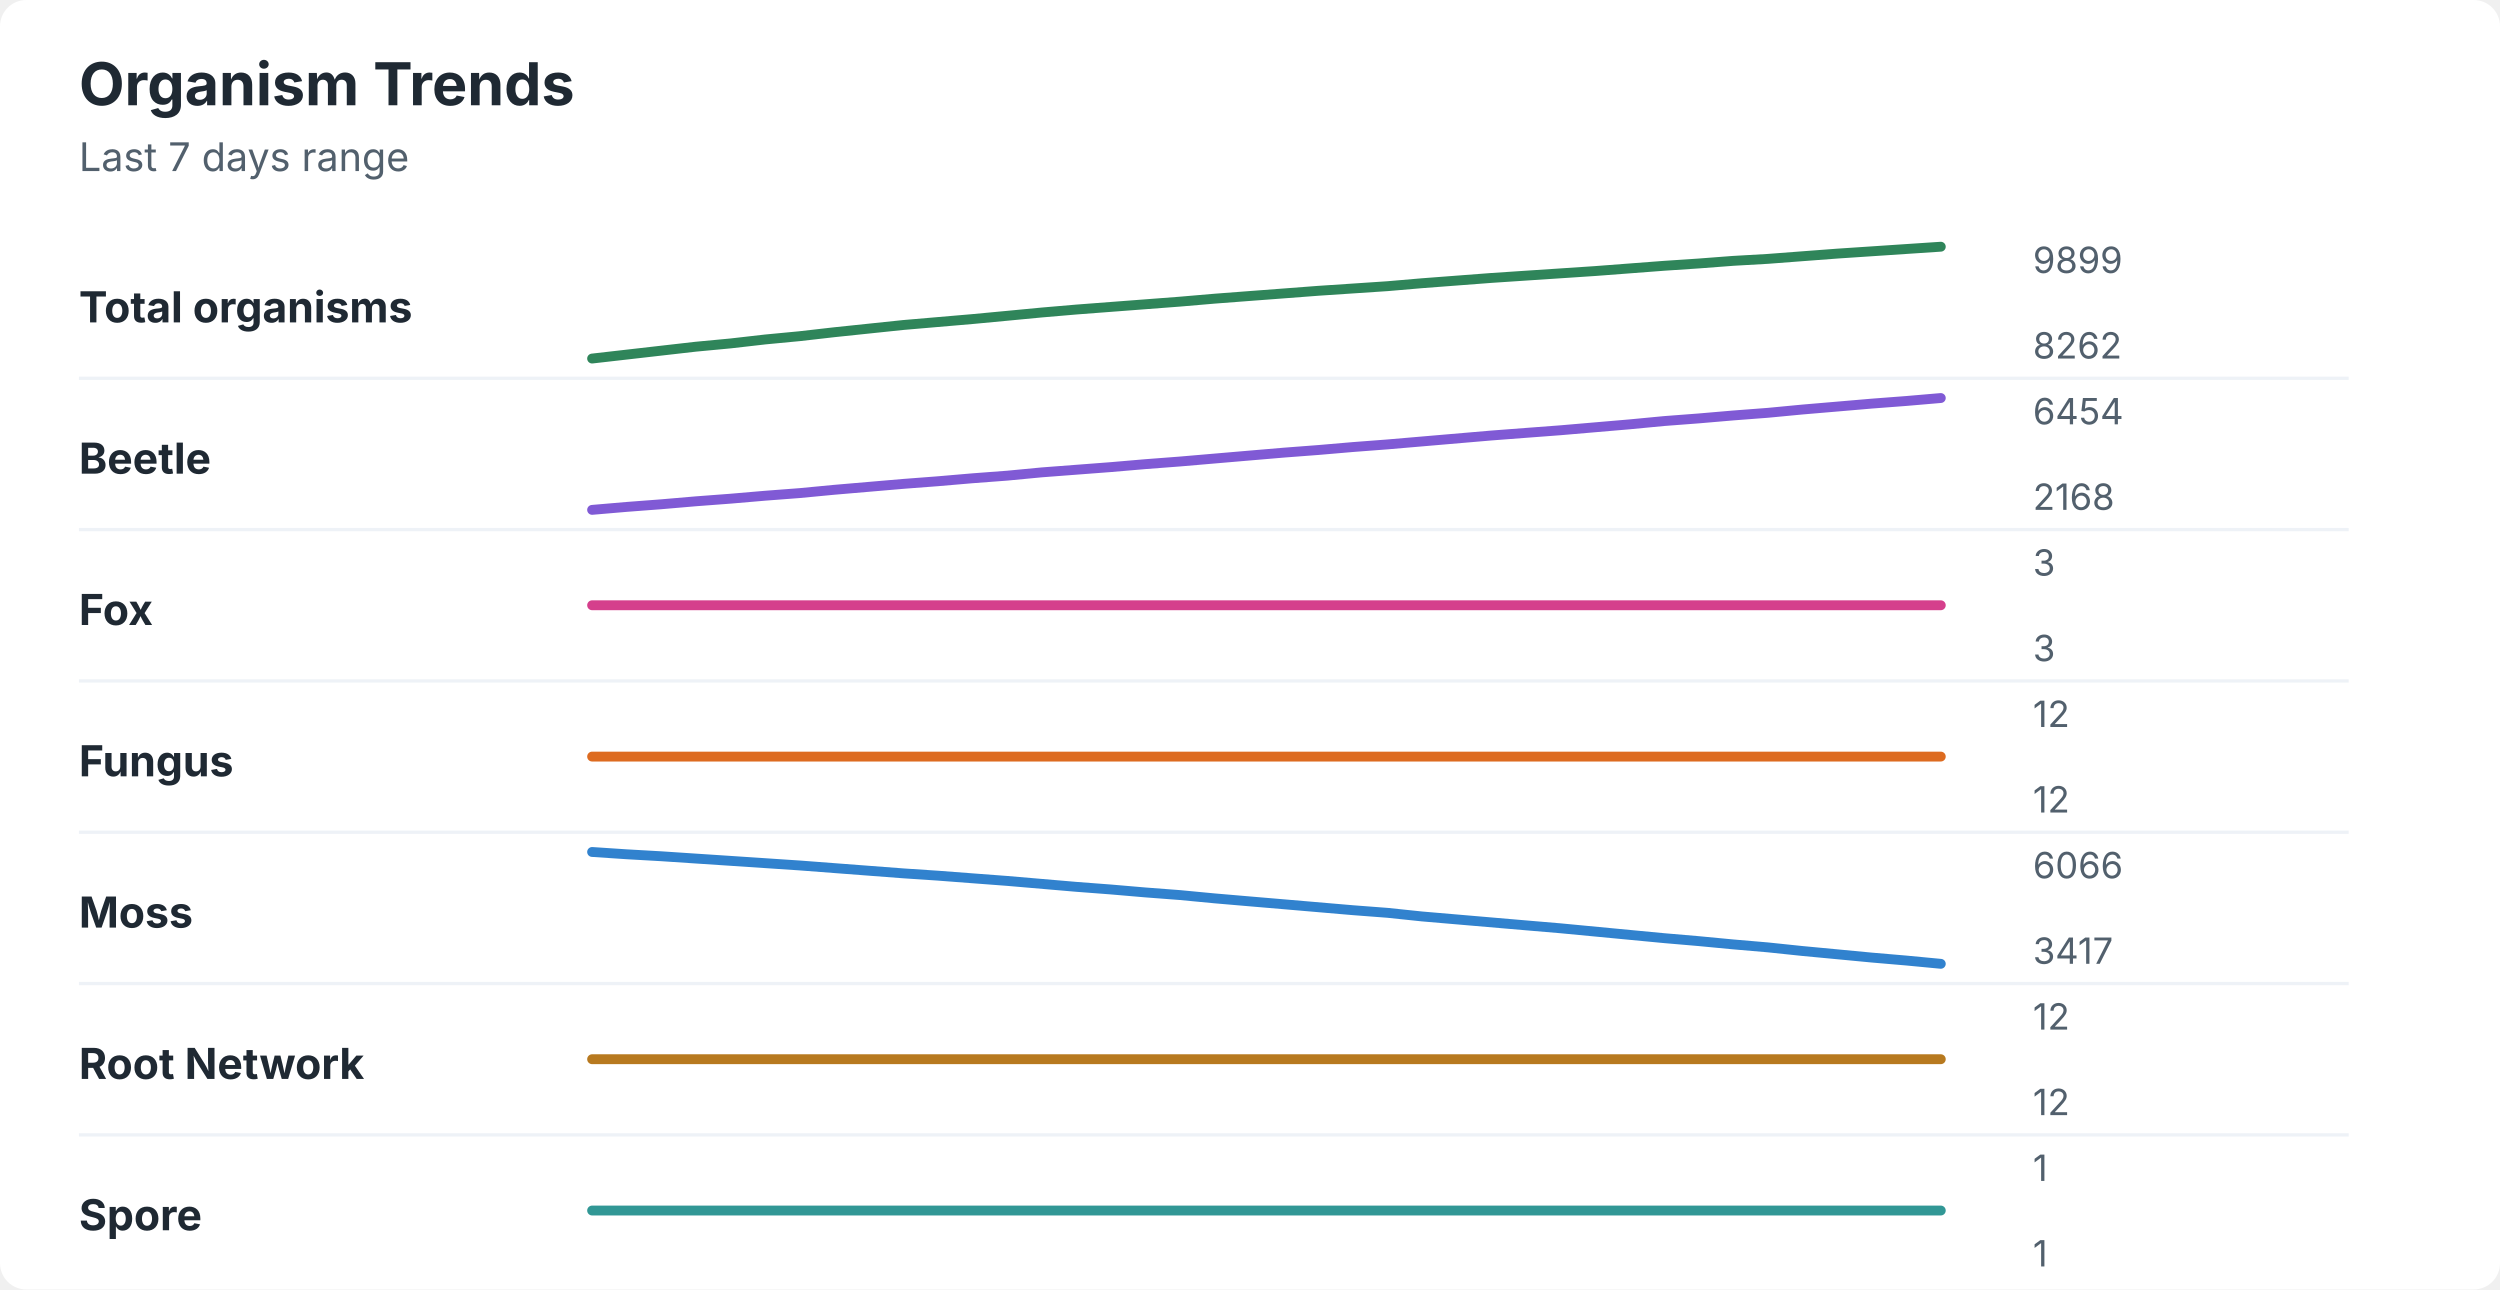
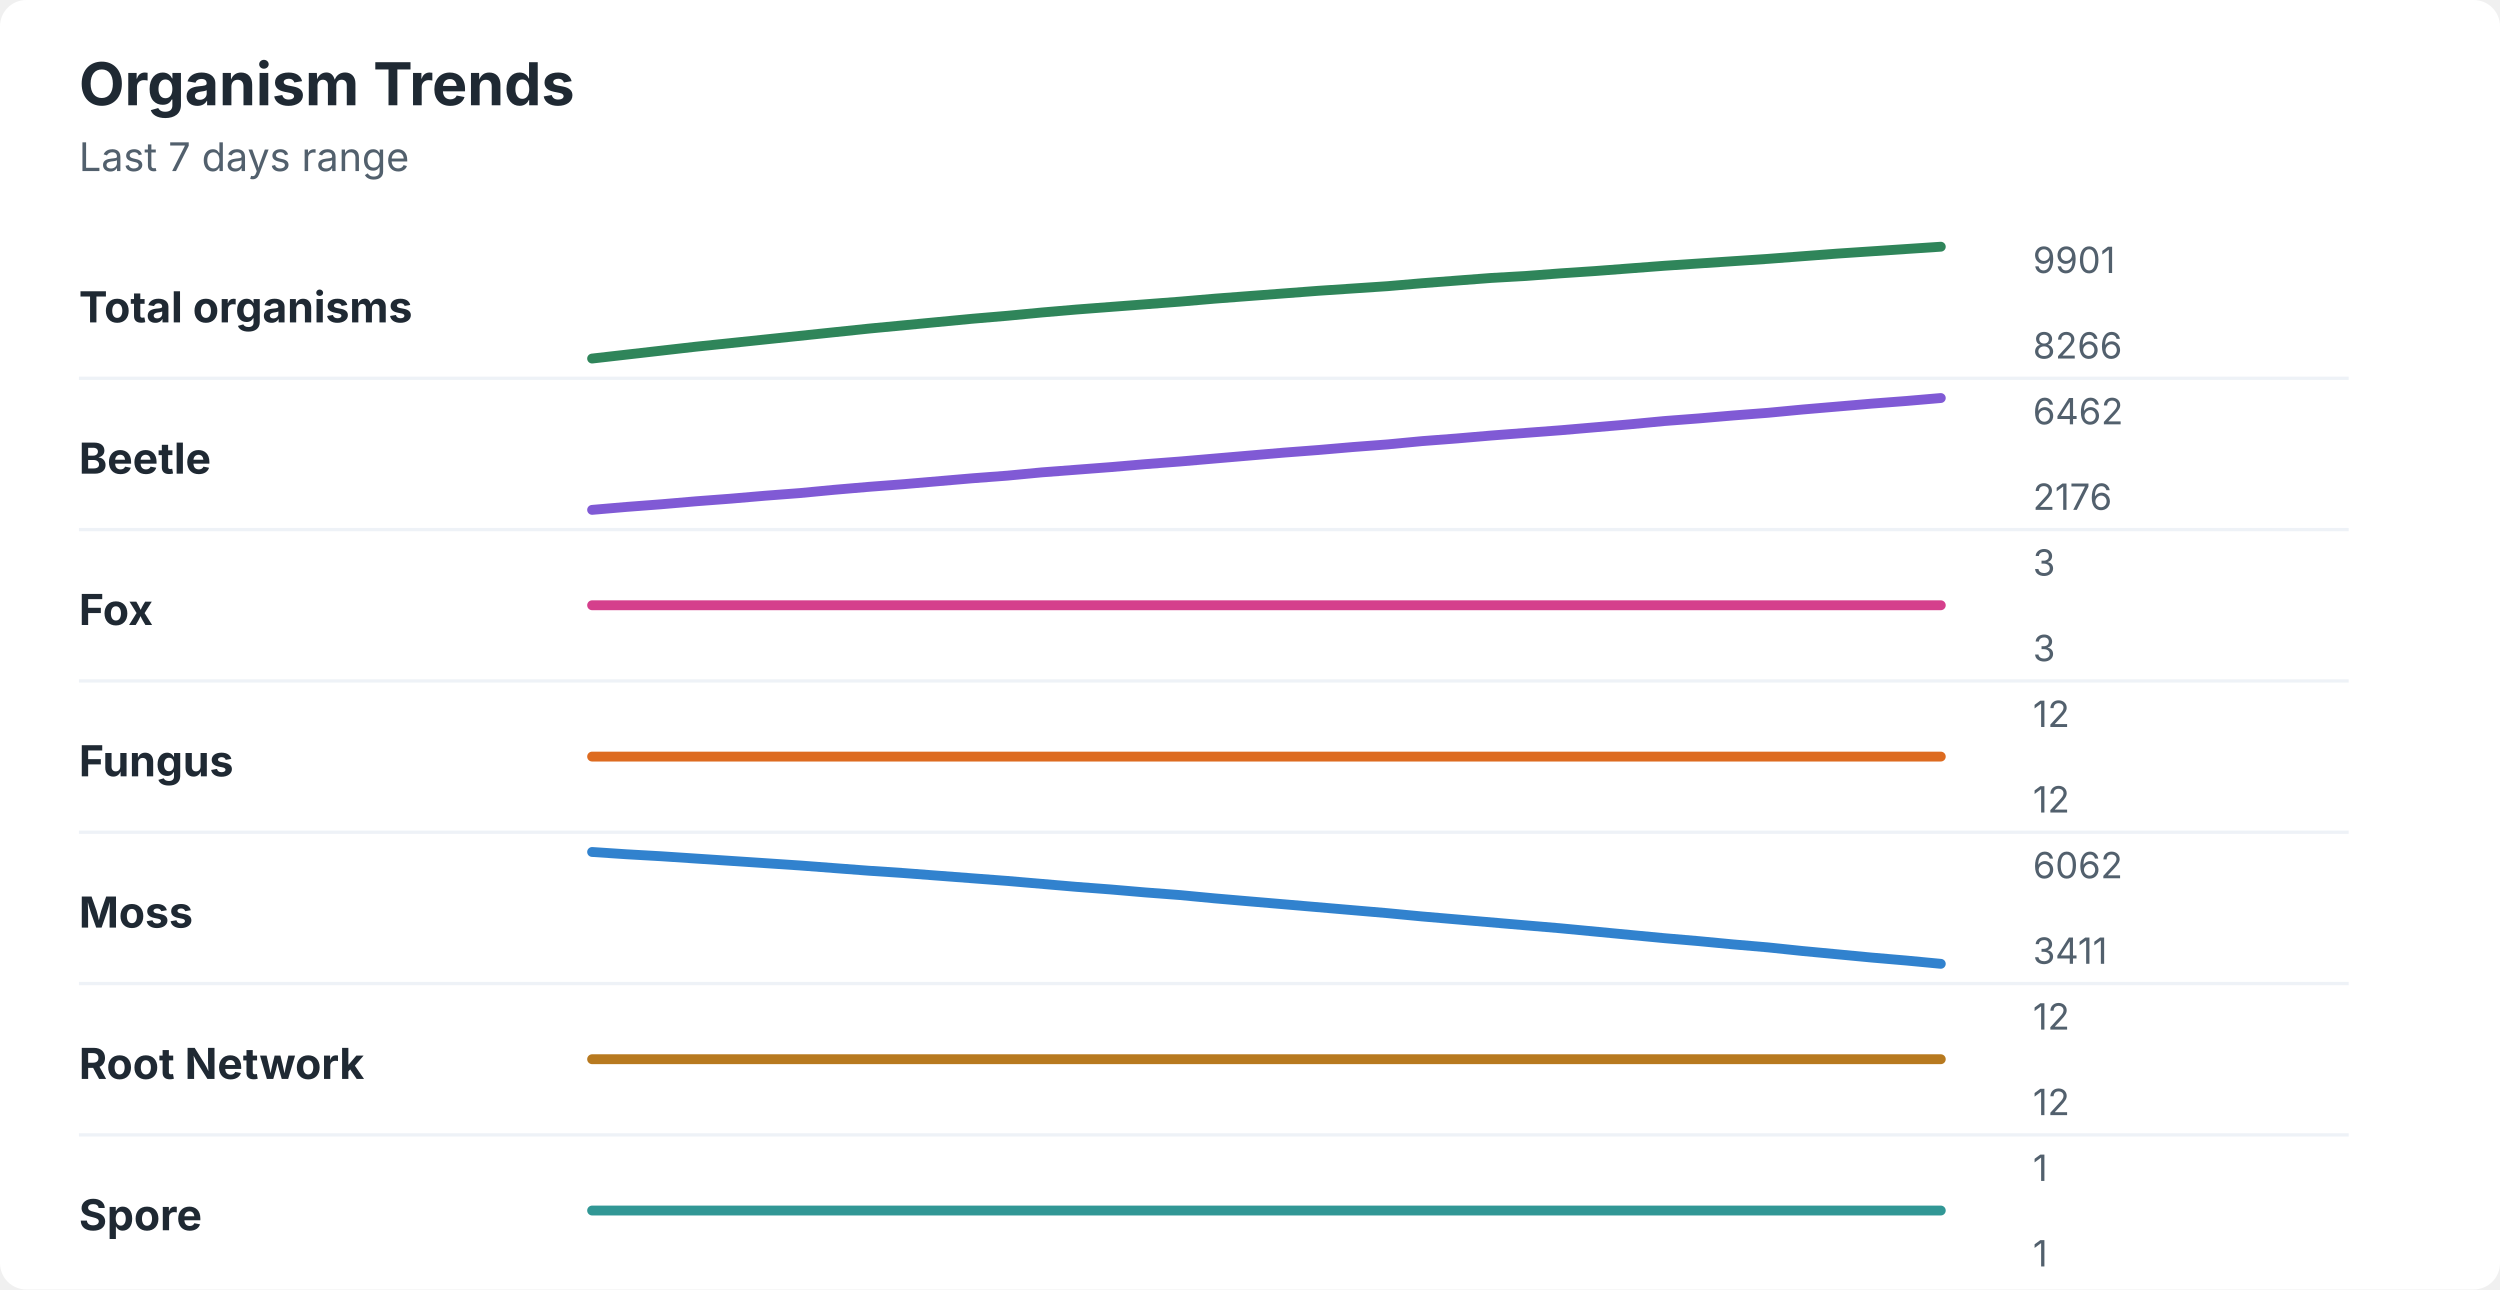
<svg xmlns="http://www.w3.org/2000/svg" width="760" height="392" viewBox="0 0 760 392" role="img" aria-labelledby="title desc">
  <rect width="760" height="392" rx="8" fill="#ffffff" />
  <style>
    text { font-family: -apple-system, BlinkMacSystemFont, "Segoe UI", sans-serif; }
    .title { font-size: 18px; font-weight: 700; fill: #1f2933; }
    .subtitle { font-size: 12px; fill: #52606d; }
    .label { font-size: 13px; font-weight: 650; fill: #1f2933; }
    .axis-value { font-size: 11px; fill: #52606d; }
    .separator { stroke: #eef2f7; stroke-width: 1; }
  </style>
  <text x="24" y="32" class="title">Organism Trends</text>
  <text x="24" y="52" class="subtitle">Last 7 days range</text>
  <text x="24" y="98" class="label">Total organisms</text>
-   <polyline points="180.0,109.0 190.5,107.8 201.0,106.6 211.5,105.4 222.1,104.4 232.6,103.2 243.1,102.2 253.6,101.0 264.1,99.9 274.6,98.8 285.1,97.9 295.6,97.0 306.2,96.0 316.7,95.0 327.2,94.1 337.7,93.3 348.2,92.5 358.7,91.7 369.2,90.8 379.7,90.0 390.3,89.2 400.8,88.4 411.3,87.7 421.8,87.0 432.3,86.1 442.8,85.3 453.3,84.5 463.8,83.8 474.4,83.1 484.9,82.4 495.4,81.6 505.9,80.8 516.4,80.1 526.9,79.3 537.4,78.7 547.9,77.9 558.5,77.1 569.0,76.4 579.5,75.7 590.0,75.0 " fill="none" stroke="#2f855a" stroke-width="3" stroke-linecap="round" stroke-linejoin="round" />
-   <text x="618" y="83" class="axis-value">9899</text>
-   <text x="618" y="109" class="axis-value">8262</text>
+   <polyline points="180.0,109.0 190.5,107.8 201.0,106.6 211.5,105.4 222.1,104.3 232.6,103.2 243.1,102.1 253.6,101.0 264.1,99.9 274.6,98.9 285.1,97.9 295.6,96.9 306.2,96.0 316.7,95.0 327.2,94.1 337.7,93.3 348.2,92.5 358.7,91.7 369.2,90.8 379.7,90.0 390.3,89.2 400.8,88.4 411.3,87.7 421.8,87.0 432.3,86.1 442.8,85.3 453.3,84.5 463.8,83.9 474.4,83.1 484.9,82.4 495.4,81.6 505.9,80.8 516.4,80.1 526.9,79.4 537.4,78.7 547.9,77.9 558.5,77.1 569.0,76.4 579.5,75.7 590.0,75.0 " fill="none" stroke="#2f855a" stroke-width="3" stroke-linecap="round" stroke-linejoin="round" />
+   <text x="618" y="83" class="axis-value">9901</text>
+   <text x="618" y="109" class="axis-value">8266</text>
  <line x1="24" y1="115.0" x2="714" y2="115.0" class="separator" />
  <text x="24" y="144" class="label">Beetle</text>
-   <polyline points="180.0,155.0 190.5,154.1 201.0,153.3 211.5,152.4 222.1,151.6 232.6,150.7 243.1,149.9 253.6,148.9 264.1,148.0 274.6,147.1 285.1,146.3 295.6,145.4 306.2,144.6 316.7,143.6 327.2,142.8 337.7,142.0 348.2,141.1 358.7,140.3 369.2,139.4 379.7,138.5 390.3,137.6 400.8,136.8 411.3,135.9 421.8,135.1 432.3,134.2 442.8,133.3 453.3,132.4 463.8,131.6 474.4,130.8 484.9,129.9 495.4,129.0 505.9,128.0 516.4,127.2 526.9,126.3 537.4,125.5 547.9,124.5 558.5,123.6 569.0,122.7 579.5,121.9 590.0,121.0 " fill="none" stroke="#805ad5" stroke-width="3" stroke-linecap="round" stroke-linejoin="round" />
-   <text x="618" y="129" class="axis-value">6454</text>
-   <text x="618" y="155" class="axis-value">2168</text>
+   <polyline points="180.0,155.0 190.5,154.1 201.0,153.3 211.5,152.4 222.1,151.6 232.6,150.7 243.1,149.9 253.6,148.9 264.1,148.0 274.6,147.2 285.1,146.3 295.6,145.4 306.2,144.6 316.7,143.6 327.2,142.8 337.7,142.0 348.2,141.1 358.7,140.3 369.2,139.4 379.7,138.5 390.3,137.6 400.8,136.8 411.3,135.9 421.8,135.1 432.3,134.1 442.8,133.3 453.3,132.4 463.8,131.6 474.4,130.8 484.9,129.9 495.4,129.0 505.9,128.0 516.4,127.2 526.9,126.3 537.4,125.5 547.9,124.5 558.5,123.6 569.0,122.7 579.5,121.9 590.0,121.0 " fill="none" stroke="#805ad5" stroke-width="3" stroke-linecap="round" stroke-linejoin="round" />
+   <text x="618" y="129" class="axis-value">6462</text>
+   <text x="618" y="155" class="axis-value">2176</text>
  <line x1="24" y1="161.0" x2="714" y2="161.0" class="separator" />
  <text x="24" y="190" class="label">Fox</text>
  <polyline points="180.0,184.0 190.5,184.0 201.0,184.0 211.5,184.0 222.1,184.0 232.6,184.0 243.1,184.0 253.6,184.0 264.1,184.0 274.6,184.0 285.1,184.0 295.6,184.0 306.2,184.0 316.7,184.0 327.2,184.0 337.7,184.0 348.2,184.0 358.7,184.0 369.2,184.0 379.7,184.0 390.3,184.0 400.8,184.0 411.3,184.0 421.8,184.0 432.3,184.0 442.8,184.0 453.3,184.0 463.8,184.0 474.4,184.0 484.9,184.0 495.4,184.0 505.9,184.0 516.4,184.0 526.9,184.0 537.4,184.0 547.9,184.0 558.5,184.0 569.0,184.0 579.5,184.0 590.0,184.0 " fill="none" stroke="#d53f8c" stroke-width="3" stroke-linecap="round" stroke-linejoin="round" />
  <text x="618" y="175" class="axis-value">3</text>
  <text x="618" y="201" class="axis-value">3</text>
  <line x1="24" y1="207.0" x2="714" y2="207.0" class="separator" />
  <text x="24" y="236" class="label">Fungus</text>
  <polyline points="180.0,230.0 190.5,230.0 201.0,230.0 211.5,230.0 222.1,230.0 232.6,230.0 243.1,230.0 253.6,230.0 264.1,230.0 274.6,230.0 285.1,230.0 295.6,230.0 306.2,230.0 316.7,230.0 327.2,230.0 337.7,230.0 348.2,230.0 358.7,230.0 369.2,230.0 379.7,230.0 390.3,230.0 400.8,230.0 411.3,230.0 421.8,230.0 432.3,230.0 442.8,230.0 453.3,230.0 463.8,230.0 474.4,230.0 484.9,230.0 495.4,230.0 505.9,230.0 516.4,230.0 526.9,230.0 537.4,230.0 547.9,230.0 558.5,230.0 569.0,230.0 579.5,230.0 590.0,230.0 " fill="none" stroke="#dd6b20" stroke-width="3" stroke-linecap="round" stroke-linejoin="round" />
  <text x="618" y="221" class="axis-value">12</text>
  <text x="618" y="247" class="axis-value">12</text>
  <line x1="24" y1="253.0" x2="714" y2="253.0" class="separator" />
  <text x="24" y="282" class="label">Moss</text>
-   <polyline points="180.0,259.0 190.5,259.7 201.0,260.3 211.5,261.0 222.1,261.7 232.6,262.4 243.1,263.1 253.6,263.9 264.1,264.7 274.6,265.5 285.1,266.2 295.6,267.0 306.2,267.8 316.7,268.7 327.2,269.6 337.7,270.4 348.2,271.3 358.7,272.1 369.2,273.1 379.7,274.0 390.3,274.9 400.8,275.8 411.3,276.7 421.8,277.5 432.3,278.6 442.8,279.5 453.3,280.4 463.8,281.3 474.4,282.2 484.9,283.2 495.4,284.2 505.9,285.2 516.4,286.1 526.9,287.1 537.4,288.0 547.9,289.1 558.5,290.1 569.0,291.1 579.5,292.0 590.0,293.0 " fill="none" stroke="#3182ce" stroke-width="3" stroke-linecap="round" stroke-linejoin="round" />
-   <text x="618" y="267" class="axis-value">6066</text>
-   <text x="618" y="293" class="axis-value">3417</text>
+   <polyline points="180.0,259.0 190.5,259.7 201.0,260.3 211.5,261.0 222.1,261.7 232.6,262.4 243.1,263.1 253.6,263.9 264.1,264.7 274.6,265.4 285.1,266.2 295.6,267.0 306.2,267.8 316.7,268.7 327.2,269.6 337.7,270.4 348.2,271.3 358.7,272.1 369.2,273.1 379.7,274.0 390.3,274.9 400.8,275.8 411.3,276.7 421.8,277.6 432.3,278.6 442.8,279.5 453.3,280.4 463.8,281.3 474.4,282.2 484.9,283.2 495.4,284.2 505.9,285.2 516.4,286.1 526.9,287.1 537.4,288.0 547.9,289.1 558.5,290.1 569.0,291.1 579.5,292.0 590.0,293.0 " fill="none" stroke="#3182ce" stroke-width="3" stroke-linecap="round" stroke-linejoin="round" />
+   <text x="618" y="267" class="axis-value">6062</text>
+   <text x="618" y="293" class="axis-value">3411</text>
  <line x1="24" y1="299.0" x2="714" y2="299.0" class="separator" />
  <text x="24" y="328" class="label">Root Network</text>
  <polyline points="180.0,322.0 190.5,322.0 201.0,322.0 211.5,322.0 222.1,322.0 232.6,322.0 243.1,322.0 253.6,322.0 264.1,322.0 274.6,322.0 285.1,322.0 295.6,322.0 306.2,322.0 316.7,322.0 327.2,322.0 337.7,322.0 348.2,322.0 358.7,322.0 369.2,322.0 379.7,322.0 390.3,322.0 400.8,322.0 411.3,322.0 421.8,322.0 432.3,322.0 442.8,322.0 453.3,322.0 463.8,322.0 474.4,322.0 484.9,322.0 495.4,322.0 505.9,322.0 516.4,322.0 526.9,322.0 537.4,322.0 547.9,322.0 558.5,322.0 569.0,322.0 579.5,322.0 590.0,322.0 " fill="none" stroke="#b7791f" stroke-width="3" stroke-linecap="round" stroke-linejoin="round" />
  <text x="618" y="313" class="axis-value">12</text>
  <text x="618" y="339" class="axis-value">12</text>
  <line x1="24" y1="345.0" x2="714" y2="345.0" class="separator" />
  <text x="24" y="374" class="label">Spore</text>
  <polyline points="180.0,368.0 190.5,368.0 201.0,368.0 211.5,368.0 222.1,368.0 232.6,368.0 243.1,368.0 253.6,368.0 264.1,368.0 274.6,368.0 285.1,368.0 295.6,368.0 306.2,368.0 316.7,368.0 327.2,368.0 337.7,368.0 348.2,368.0 358.7,368.0 369.2,368.0 379.7,368.0 390.3,368.0 400.8,368.0 411.3,368.0 421.8,368.0 432.3,368.0 442.8,368.0 453.3,368.0 463.8,368.0 474.4,368.0 484.9,368.0 495.4,368.0 505.9,368.0 516.4,368.0 526.9,368.0 537.4,368.0 547.9,368.0 558.5,368.0 569.0,368.0 579.5,368.0 590.0,368.0 " fill="none" stroke="#319795" stroke-width="3" stroke-linecap="round" stroke-linejoin="round" />
  <text x="618" y="359" class="axis-value">1</text>
  <text x="618" y="385" class="axis-value">1</text>
</svg>
